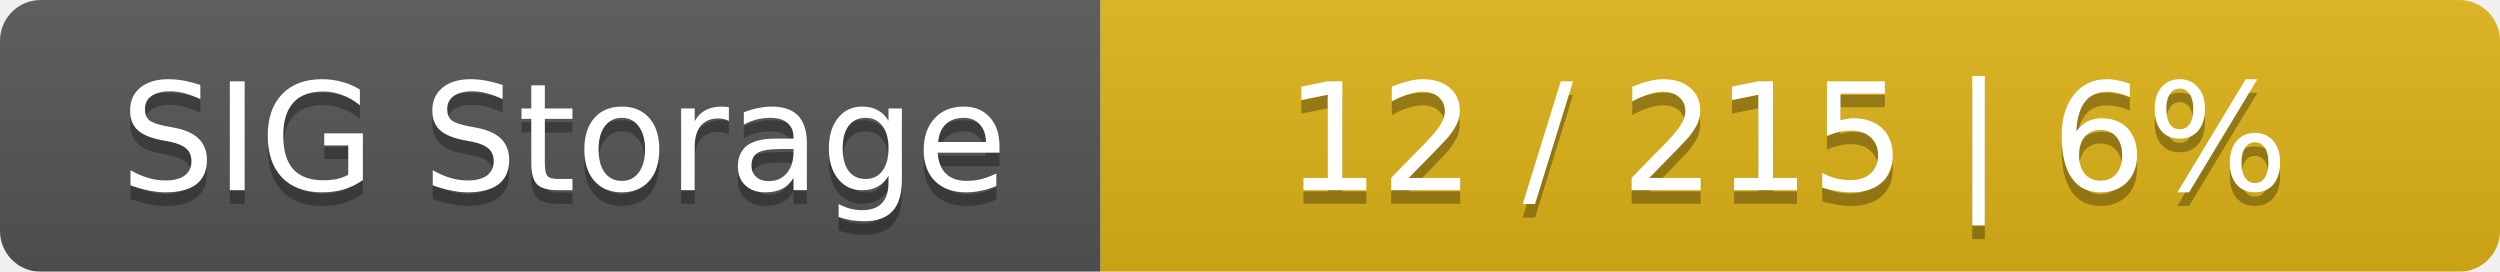
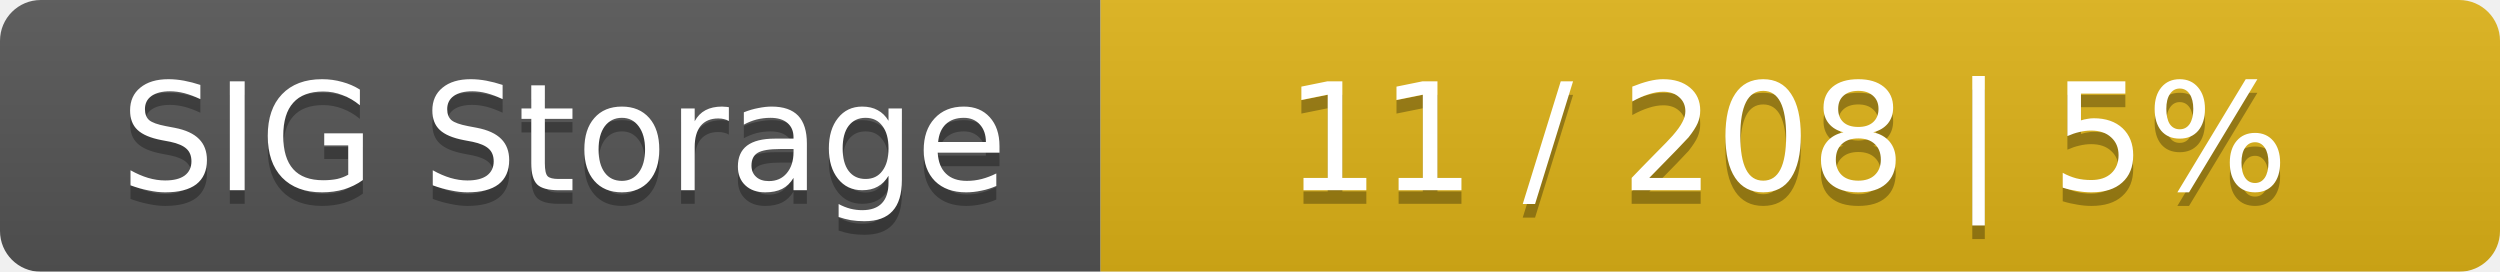
<svg xmlns="http://www.w3.org/2000/svg" width="184" height="20">
  <linearGradient id="smooth" x2="0" y2="100%">
    <stop offset="0" stop-color="#bbb" stop-opacity=".1" />
    <stop offset="1" stop-opacity=".1" />
  </linearGradient>
  <mask id="round">
    <rect width="184" height="20" rx="3" fill="#fff" />
  </mask>
  <g mask="url(#round)">
    <rect width="81" height="20" fill="#555" />
    <rect x="81" width="103" height="20" fill="#dfb317" />
    <rect width="184" height="20" fill="url(#smooth)" />
  </g>
  <g fill="#fff" text-anchor="middle" font-family="DejaVu Sans,Verdana,Geneva,sans-serif" font-size="11">
    <text x="41.5" y="15" fill="#010101" fill-opacity=".3">SIG Storage</text>
    <text x="41.5" y="14">SIG Storage</text>
-     <text x="131.5" y="15" fill="#010101" fill-opacity=".3">12 / 215    |    6%</text>
-     <text x="131.5" y="14">12 / 215    |    6%</text>
+     <text x="131.5" y="15" fill="#010101" fill-opacity=".3">11 / 208    |    5%</text>
+     <text x="131.5" y="14">11 / 208    |    5%</text>
  </g>
</svg>
